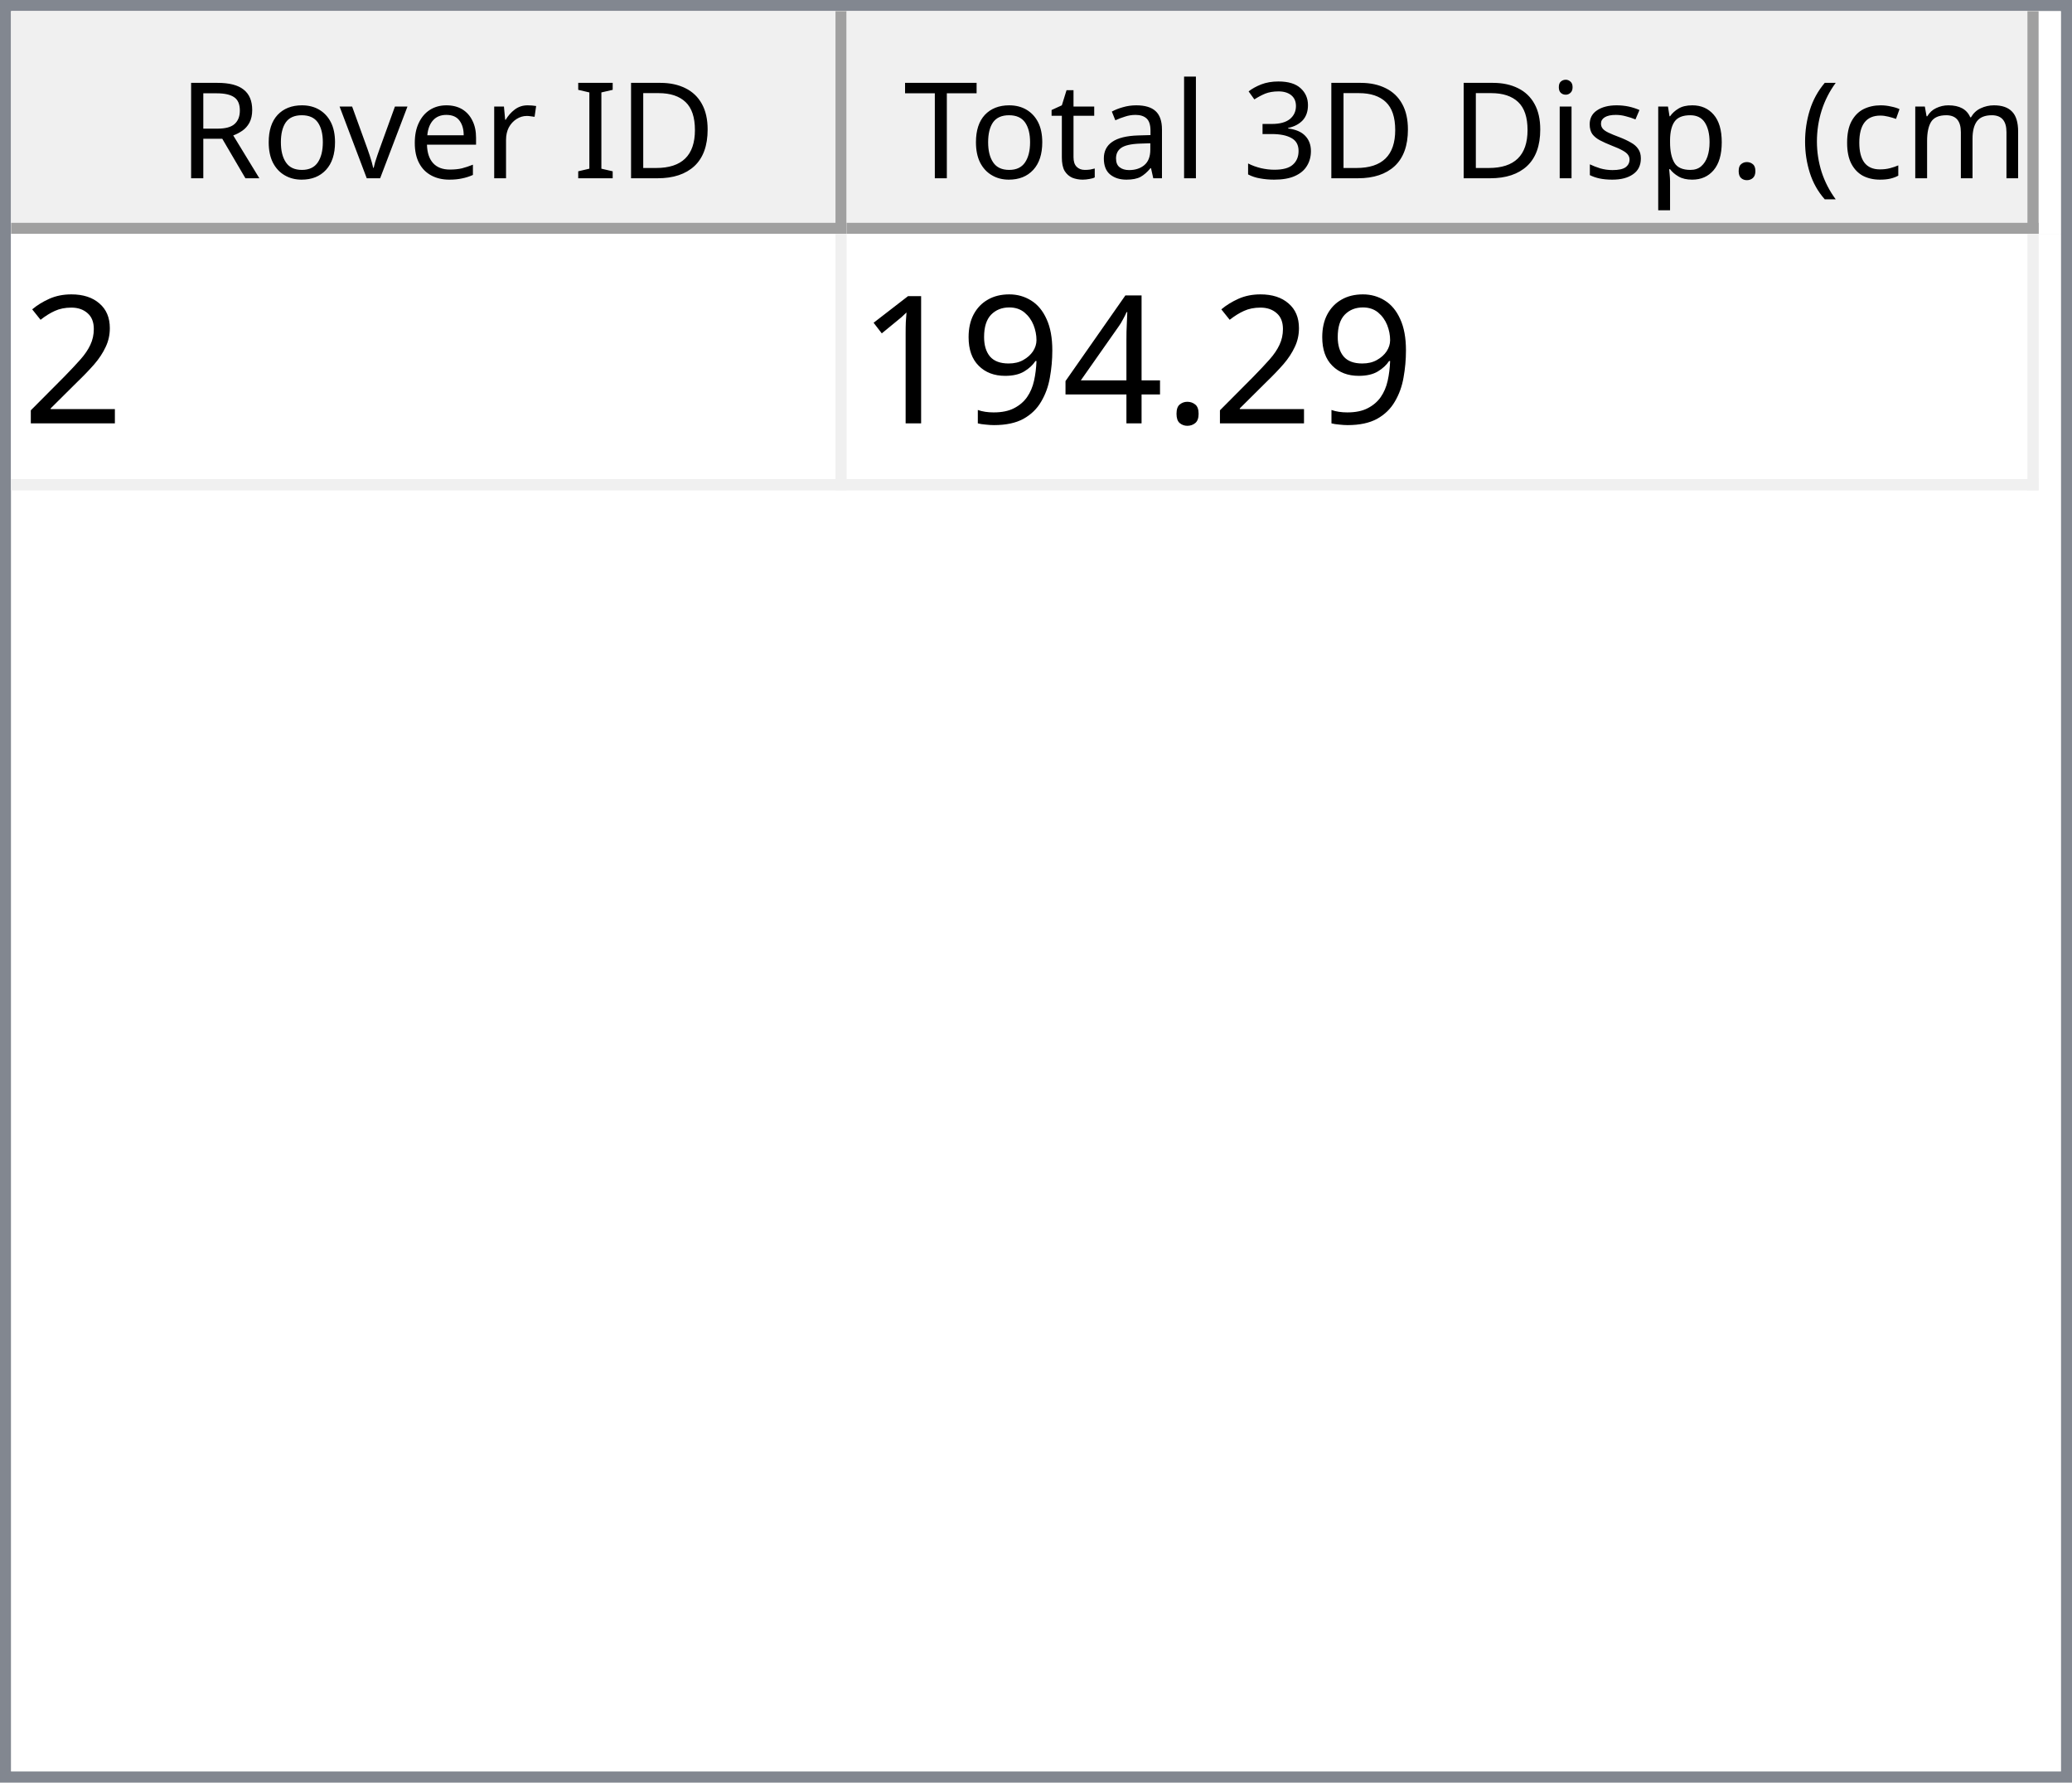
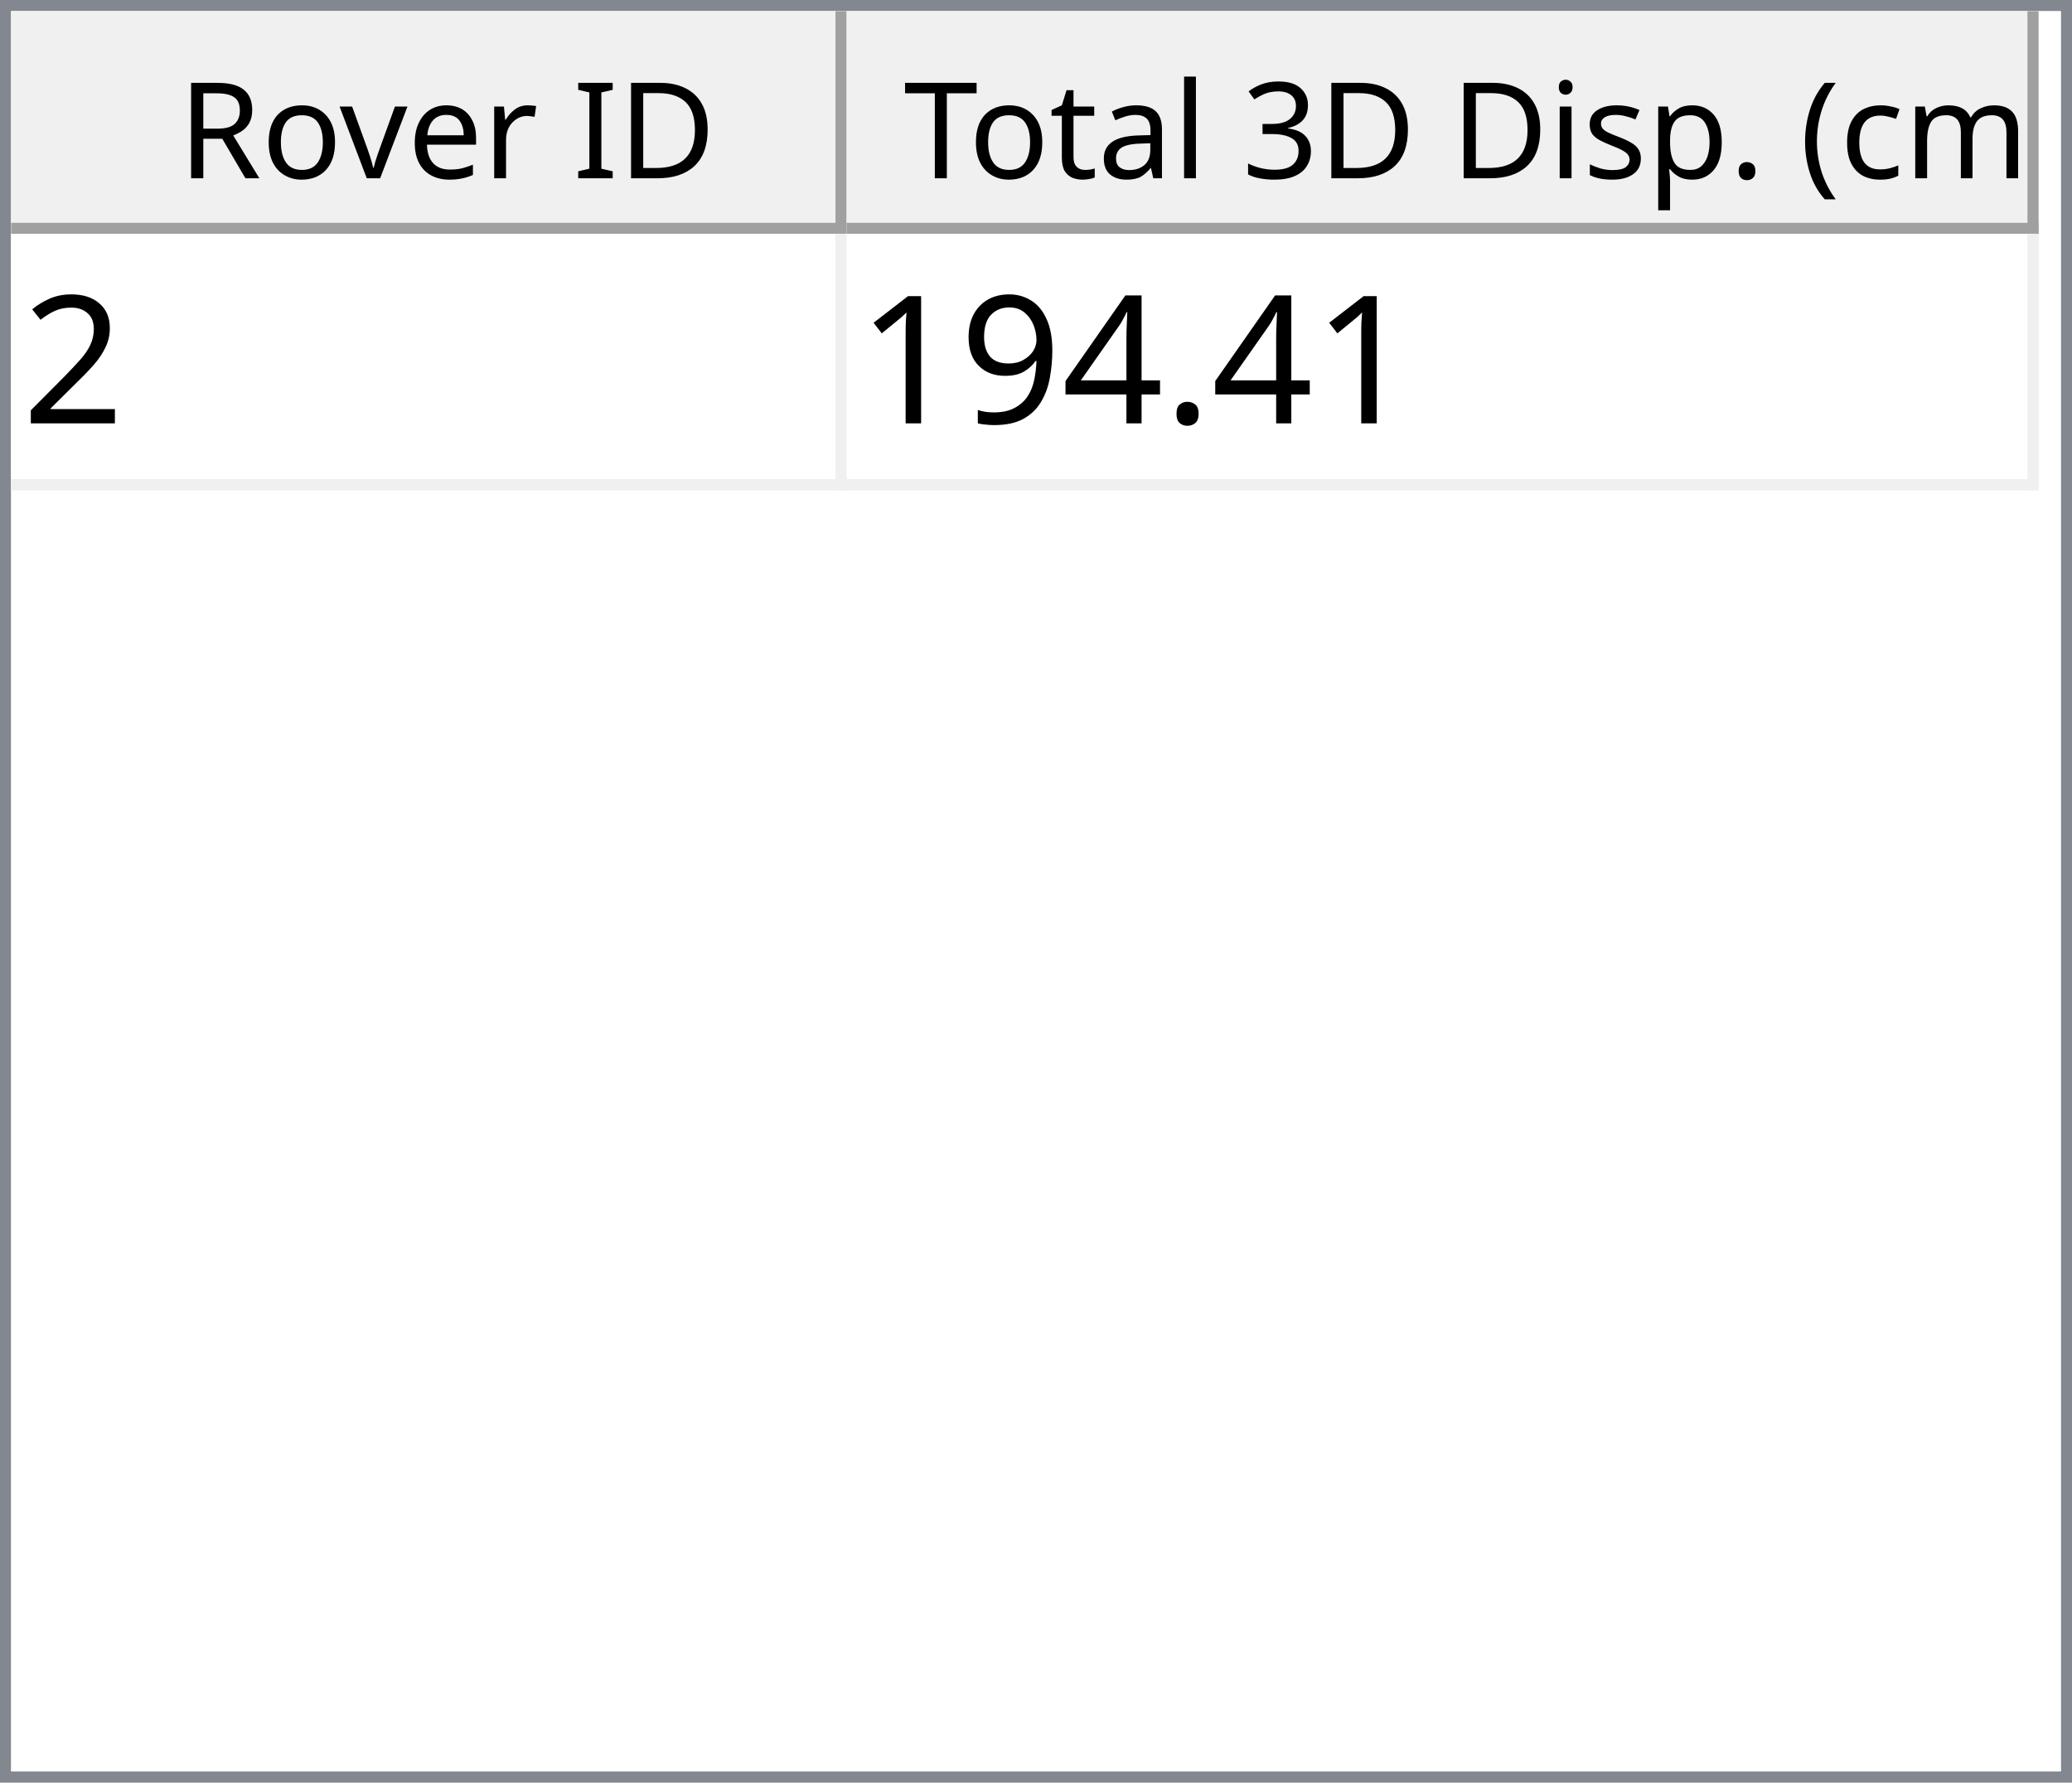
<svg xmlns="http://www.w3.org/2000/svg" style="fill-opacity:1; color-rendering:auto; color-interpolation:auto; text-rendering:auto; stroke:black; stroke-linecap:square; stroke-miterlimit:10; shape-rendering:auto; stroke-opacity:1; fill:black; stroke-dasharray:none; font-weight:normal; stroke-width:1; font-family:'Dialog'; font-style:normal; stroke-linejoin:miter; font-size:12px; stroke-dashoffset:0; image-rendering:auto;" width="186" height="160">
  <defs id="genericDefs" />
  <g>
    <defs id="defs1">
      <clipPath clipPathUnits="userSpaceOnUse" id="clipPath1">
        <path d="M0 0 L186 0 L186 160 L0 160 L0 0 Z" />
      </clipPath>
      <clipPath clipPathUnits="userSpaceOnUse" id="clipPath2">
        <path d="M0 0 L0 160 L186 160 L186 0 Z" />
      </clipPath>
      <clipPath clipPathUnits="userSpaceOnUse" id="clipPath3">
        <path d="M0 0 L0 20 L184 20 L184 0 Z" />
      </clipPath>
      <clipPath clipPathUnits="userSpaceOnUse" id="clipPath4">
        <path d="M0 0 L0 20 L75 20 L75 0 Z" />
      </clipPath>
      <clipPath clipPathUnits="userSpaceOnUse" id="clipPath5">
        <path d="M1 1 L1 19 L74 19 L74 1 Z" />
      </clipPath>
      <clipPath clipPathUnits="userSpaceOnUse" id="clipPath6">
        <path d="M0 0 L0 18 L73 18 L73 0 Z" />
      </clipPath>
      <clipPath clipPathUnits="userSpaceOnUse" id="clipPath7">
        <path d="M-0.5 -0.5 L-0.5 19.5 L74.5 19.5 L74.5 -0.5 Z" />
      </clipPath>
      <clipPath clipPathUnits="userSpaceOnUse" id="clipPath8">
        <path d="M0 0 L0 20 L107 20 L107 0 Z" />
      </clipPath>
      <clipPath clipPathUnits="userSpaceOnUse" id="clipPath9">
        <path d="M1 1 L1 19 L106 19 L106 1 Z" />
      </clipPath>
      <clipPath clipPathUnits="userSpaceOnUse" id="clipPath10">
        <path d="M0 0 L0 18 L105 18 L105 0 Z" />
      </clipPath>
      <clipPath clipPathUnits="userSpaceOnUse" id="clipPath11">
        <path d="M-0.5 -0.5 L-0.5 19.5 L106.5 19.5 L106.5 -0.5 Z" />
      </clipPath>
      <clipPath clipPathUnits="userSpaceOnUse" id="clipPath12">
        <path d="M0 0 L0 138 L184 138 L184 0 Z" />
      </clipPath>
      <clipPath clipPathUnits="userSpaceOnUse" id="clipPath13">
        <path d="M0 0 L0 23 L182 23 L182 0 Z" />
      </clipPath>
      <clipPath clipPathUnits="userSpaceOnUse" id="clipPath14">
        <path d="M-0.5 -0.5 L-0.5 22.5 L181.5 22.5 L181.5 -0.5 Z" />
      </clipPath>
      <clipPath clipPathUnits="userSpaceOnUse" id="clipPath15">
        <path d="M0 0 L0 22 L74 22 L74 0 Z" />
      </clipPath>
      <clipPath clipPathUnits="userSpaceOnUse" id="clipPath16">
        <path d="M0 0 L0 22 L106 22 L106 0 Z" />
      </clipPath>
      <font horiz-adv-x="64.551" id="font1">
        <font-face ascent="107.91" descent="25.098" units-per-em="100" style="font-style:normal; font-family:Segoe UI; font-weight:normal;" />
        <missing-glyph horiz-adv-x="64.551" d="M8.109 0 L8.109 68.266 L56.453 68.266 L56.453 0 L8.109 0 ZM15.328 7.234 L49.219 7.234 L49.219 61.031 L15.328 61.031 L15.328 7.234 Z" />
        <glyph unicode="D" horiz-adv-x="70.117" d="M9.188 0 L9.188 70.016 L28.516 70.016 Q65.531 70.016 65.531 35.891 Q65.531 19.672 55.25 9.836 Q44.969 0 27.734 0 L9.188 0 ZM17.391 62.594 L17.391 7.422 L27.828 7.422 Q41.609 7.422 49.273 14.797 Q56.938 22.172 56.938 35.688 Q56.938 62.594 28.328 62.594 L17.391 62.594 Z" />
        <glyph unicode="I" horiz-adv-x="26.611" d="M17.391 0 L9.188 0 L9.188 70.016 L17.391 70.016 L17.391 0 Z" />
        <glyph unicode=" " horiz-adv-x="27.393" d="" />
        <glyph unicode="r" horiz-adv-x="34.766" d="M34.188 41.891 Q32.078 43.5 28.125 43.5 Q23 43.5 19.555 38.672 Q16.109 33.844 16.109 25.484 L16.109 0 L8.109 0 L8.109 50 L16.109 50 L16.109 39.703 L16.312 39.703 Q18.016 44.969 21.531 47.922 Q25.047 50.875 29.391 50.875 Q32.516 50.875 34.188 50.203 L34.188 41.891 Z" />
        <glyph unicode="e" horiz-adv-x="52.295" d="M48.297 23 L12.984 23 Q13.188 14.656 17.484 10.109 Q21.781 5.562 29.297 5.562 Q37.75 5.562 44.828 11.141 L44.828 3.609 Q38.234 -1.172 27.391 -1.172 Q16.797 -1.172 10.742 5.641 Q4.688 12.453 4.688 24.812 Q4.688 36.469 11.305 43.82 Q17.922 51.172 27.734 51.172 Q37.547 51.172 42.922 44.828 Q48.297 38.484 48.297 27.203 L48.297 23 ZM40.094 29.781 Q40.047 36.719 36.75 40.578 Q33.453 44.438 27.594 44.438 Q21.922 44.438 17.969 40.383 Q14.016 36.328 13.094 29.781 L40.094 29.781 Z" />
        <glyph unicode="v" horiz-adv-x="47.9" d="M47.406 50 L27.484 0 L19.625 0 L0.688 50 L9.469 50 L22.172 13.672 Q23.578 9.672 23.922 6.688 L24.125 6.688 Q24.609 10.453 25.688 13.484 L38.969 50 L47.406 50 Z" />
        <glyph unicode="o" horiz-adv-x="58.594" d="M29 -1.172 Q17.922 -1.172 11.305 5.836 Q4.688 12.844 4.688 24.422 Q4.688 37.016 11.57 44.094 Q18.453 51.172 30.172 51.172 Q41.359 51.172 47.633 44.289 Q53.906 37.406 53.906 25.203 Q53.906 13.234 47.141 6.031 Q40.375 -1.172 29 -1.172 ZM29.594 44.438 Q21.875 44.438 17.383 39.188 Q12.891 33.938 12.891 24.703 Q12.891 15.828 17.43 10.695 Q21.969 5.562 29.594 5.562 Q37.359 5.562 41.531 10.594 Q45.703 15.625 45.703 24.906 Q45.703 34.281 41.531 39.359 Q37.359 44.438 29.594 44.438 Z" />
        <glyph unicode="R" horiz-adv-x="59.814" d="M59.375 0 L49.609 0 L37.891 19.625 Q36.281 22.359 34.766 24.289 Q33.25 26.219 31.664 27.438 Q30.078 28.656 28.25 29.219 Q26.422 29.781 24.125 29.781 L17.391 29.781 L17.391 0 L9.188 0 L9.188 70.016 L30.078 70.016 Q34.672 70.016 38.555 68.867 Q42.438 67.719 45.289 65.375 Q48.141 63.031 49.758 59.547 Q51.375 56.062 51.375 51.375 Q51.375 47.703 50.273 44.656 Q49.172 41.609 47.148 39.211 Q45.125 36.812 42.266 35.133 Q39.406 33.453 35.844 32.516 L35.844 32.328 Q37.594 31.547 38.891 30.547 Q40.188 29.547 41.359 28.18 Q42.531 26.812 43.68 25.078 Q44.828 23.344 46.234 21.047 L59.375 0 ZM17.391 62.594 L17.391 37.203 L28.516 37.203 Q31.594 37.203 34.203 38.133 Q36.812 39.062 38.719 40.797 Q40.625 42.531 41.703 45.047 Q42.781 47.562 42.781 50.688 Q42.781 56.297 39.141 59.445 Q35.5 62.594 28.609 62.594 L17.391 62.594 Z" />
        <glyph unicode=")" horiz-adv-x="30.176" d="M8.297 -15.922 L1.172 -15.922 Q16.406 2.344 16.406 26.812 Q16.406 51.469 1.078 70.016 L8.297 70.016 Q23.531 52.156 23.531 26.703 Q23.531 1.375 8.297 -15.922 Z" />
        <glyph unicode="m" horiz-adv-x="86.133" d="M79.109 0 L71.094 0 L71.094 28.719 Q71.094 37.016 68.531 40.727 Q65.969 44.438 59.906 44.438 Q54.781 44.438 51.195 39.75 Q47.609 35.062 47.609 28.516 L47.609 0 L39.594 0 L39.594 29.688 Q39.594 44.438 28.219 44.438 Q22.953 44.438 19.531 40.016 Q16.109 35.594 16.109 28.516 L16.109 0 L8.109 0 L8.109 50 L16.109 50 L16.109 42.094 L16.312 42.094 Q21.625 51.172 31.844 51.172 Q36.969 51.172 40.773 48.312 Q44.578 45.453 46 40.828 Q51.562 51.172 62.594 51.172 Q79.109 51.172 79.109 30.812 L79.109 0 Z" />
        <glyph unicode="c" horiz-adv-x="46.191" d="M42.188 2.297 Q36.422 -1.172 28.516 -1.172 Q17.828 -1.172 11.258 5.789 Q4.688 12.75 4.688 23.828 Q4.688 36.188 11.766 43.68 Q18.844 51.172 30.672 51.172 Q37.25 51.172 42.281 48.734 L42.281 40.531 Q36.719 44.438 30.375 44.438 Q22.703 44.438 17.797 38.945 Q12.891 33.453 12.891 24.516 Q12.891 15.719 17.508 10.641 Q22.125 5.562 29.891 5.562 Q36.422 5.562 42.188 9.906 L42.188 2.297 Z" />
        <glyph unicode="(" horiz-adv-x="30.176" d="M29.109 -15.922 L21.969 -15.922 Q6.844 1.375 6.844 26.703 Q6.844 52.156 21.969 70.016 L29.203 70.016 Q13.875 51.469 13.875 26.812 Q13.875 2.344 29.109 -15.922 Z" />
        <glyph unicode="." horiz-adv-x="21.68" d="M10.891 -1.078 Q8.641 -1.078 7.055 0.539 Q5.469 2.156 5.469 4.391 Q5.469 6.641 7.055 8.273 Q8.641 9.906 10.891 9.906 Q13.188 9.906 14.797 8.273 Q16.406 6.641 16.406 4.391 Q16.406 2.156 14.797 0.539 Q13.188 -1.078 10.891 -1.078 Z" />
        <glyph unicode="p" horiz-adv-x="58.789" d="M16.312 7.234 L16.109 7.234 L16.109 -23 L8.109 -23 L8.109 50 L16.109 50 L16.109 41.219 L16.312 41.219 Q22.219 51.172 33.594 51.172 Q43.266 51.172 48.688 44.461 Q54.109 37.75 54.109 26.469 Q54.109 13.922 48 6.375 Q41.891 -1.172 31.297 -1.172 Q21.578 -1.172 16.312 7.234 ZM16.109 27.391 L16.109 20.406 Q16.109 14.203 20.141 9.883 Q24.172 5.562 30.375 5.562 Q37.641 5.562 41.773 11.133 Q45.906 16.703 45.906 26.609 Q45.906 34.969 42.047 39.703 Q38.188 44.438 31.594 44.438 Q24.609 44.438 20.359 39.578 Q16.109 34.719 16.109 27.391 Z" />
        <glyph unicode="s" horiz-adv-x="42.432" d="M5.078 1.812 L5.078 10.406 Q11.625 5.562 19.484 5.562 Q30.031 5.562 30.031 12.594 Q30.031 14.594 29.125 15.992 Q28.219 17.391 26.68 18.461 Q25.141 19.531 23.07 20.383 Q21 21.234 18.609 22.172 Q15.281 23.484 12.766 24.828 Q10.25 26.172 8.57 27.859 Q6.891 29.547 6.031 31.695 Q5.172 33.844 5.172 36.719 Q5.172 40.234 6.789 42.945 Q8.406 45.656 11.086 47.484 Q13.766 49.312 17.211 50.242 Q20.656 51.172 24.312 51.172 Q30.812 51.172 35.938 48.922 L35.938 40.828 Q30.422 44.438 23.25 44.438 Q21 44.438 19.195 43.922 Q17.391 43.406 16.094 42.477 Q14.797 41.547 14.086 40.258 Q13.375 38.969 13.375 37.406 Q13.375 35.453 14.086 34.133 Q14.797 32.812 16.164 31.789 Q17.531 30.766 19.484 29.938 Q21.438 29.109 23.922 28.125 Q27.25 26.859 29.883 25.516 Q32.516 24.172 34.375 22.484 Q36.234 20.797 37.234 18.602 Q38.234 16.406 38.234 13.375 Q38.234 9.672 36.602 6.938 Q34.969 4.203 32.234 2.398 Q29.5 0.594 25.93 -0.289 Q22.359 -1.172 18.453 -1.172 Q10.75 -1.172 5.078 1.812 Z" />
        <glyph unicode="i" horiz-adv-x="24.219" d="M12.203 62.703 Q10.062 62.703 8.547 64.164 Q7.031 65.625 7.031 67.875 Q7.031 70.125 8.547 71.609 Q10.062 73.094 12.203 73.094 Q14.406 73.094 15.945 71.609 Q17.484 70.125 17.484 67.875 Q17.484 65.719 15.945 64.211 Q14.406 62.703 12.203 62.703 ZM16.109 0 L8.109 0 L8.109 50 L16.109 50 L16.109 0 Z" />
        <glyph unicode="3" horiz-adv-x="53.906" d="M46.531 19.828 Q46.531 15.094 44.75 11.211 Q42.969 7.328 39.719 4.57 Q36.469 1.812 31.93 0.297 Q27.391 -1.219 21.922 -1.219 Q11.922 -1.219 6 2.594 L6 11.188 Q13.094 5.609 22.219 5.609 Q25.875 5.609 28.828 6.539 Q31.781 7.469 33.906 9.227 Q36.031 10.984 37.18 13.477 Q38.328 15.969 38.328 19.094 Q38.328 32.812 18.797 32.812 L12.984 32.812 L12.984 39.594 L18.5 39.594 Q35.797 39.594 35.797 52.484 Q35.797 64.406 22.609 64.406 Q15.188 64.406 8.688 59.422 L8.688 67.188 Q15.375 71.188 24.609 71.188 Q29 71.188 32.57 69.969 Q36.141 68.75 38.68 66.555 Q41.219 64.359 42.609 61.281 Q44 58.203 44 54.5 Q44 40.672 30.031 36.719 L30.031 36.531 Q33.594 36.141 36.625 34.797 Q39.656 33.453 41.852 31.305 Q44.047 29.156 45.289 26.25 Q46.531 23.344 46.531 19.828 Z" />
        <glyph unicode="l" horiz-adv-x="24.219" d="M16.109 0 L8.109 0 L8.109 74.031 L16.109 74.031 L16.109 0 Z" />
        <glyph unicode="a" horiz-adv-x="50.879" d="M43.891 0 L35.891 0 L35.891 7.812 L35.688 7.812 Q30.469 -1.172 20.312 -1.172 Q12.844 -1.172 8.617 2.781 Q4.391 6.734 4.391 13.281 Q4.391 27.297 20.906 29.594 L35.891 31.688 Q35.891 44.438 25.594 44.438 Q16.547 44.438 9.281 38.281 L9.281 46.484 Q16.656 51.172 26.266 51.172 Q43.891 51.172 43.891 32.516 L43.891 0 ZM35.891 25.297 L23.828 23.641 Q18.266 22.859 15.43 20.875 Q12.594 18.891 12.594 13.875 Q12.594 10.203 15.211 7.883 Q17.828 5.562 22.172 5.562 Q28.125 5.562 32.008 9.742 Q35.891 13.922 35.891 20.312 L35.891 25.297 Z" />
        <glyph unicode="t" horiz-adv-x="33.887" d="M31.297 0.484 Q28.469 -1.078 23.828 -1.078 Q10.688 -1.078 10.688 13.578 L10.688 43.172 L2.094 43.172 L2.094 50 L10.688 50 L10.688 62.203 L18.703 64.797 L18.703 50 L31.297 50 L31.297 43.172 L18.703 43.172 L18.703 14.984 Q18.703 9.969 20.414 7.82 Q22.125 5.672 26.078 5.672 Q29.109 5.672 31.297 7.328 L31.297 0.484 Z" />
        <glyph unicode="T" horiz-adv-x="52.393" d="M50.594 62.594 L30.375 62.594 L30.375 0 L22.172 0 L22.172 62.594 L2 62.594 L2 70.016 L50.594 70.016 L50.594 62.594 Z" />
      </font>
      <font horiz-adv-x="75.0" id="font2">
        <font-face ascent="100.537" descent="21.973" units-per-em="100" style="font-style:normal; font-family:sans-serif; font-weight:normal;" />
        <missing-glyph horiz-adv-x="75.0" d="M12.5 0 L12.5 62.5 L62.5 62.5 L62.5 0 L12.5 0 ZM14.062 1.562 L60.938 1.562 L60.938 60.938 L14.062 60.938 L14.062 1.562 Z" />
        <glyph unicode="2" horiz-adv-x="55.615" d="M50.344 8.453 L50.344 0 L3.031 0 Q2.938 3.172 4.047 6.109 Q5.859 10.938 9.836 15.625 Q13.812 20.312 21.344 26.469 Q33.016 36.031 37.117 41.625 Q41.219 47.219 41.219 52.203 Q41.219 57.422 37.477 61.008 Q33.734 64.594 27.734 64.594 Q21.391 64.594 17.578 60.789 Q13.766 56.984 13.719 50.25 L4.688 51.172 Q5.609 61.281 11.664 66.578 Q17.719 71.875 27.938 71.875 Q38.234 71.875 44.242 66.164 Q50.25 60.453 50.25 52 Q50.25 47.703 48.492 43.555 Q46.734 39.406 42.656 34.812 Q38.578 30.219 29.109 22.219 Q21.188 15.578 18.945 13.211 Q16.703 10.844 15.234 8.453 L50.344 8.453 Z" />
        <glyph unicode="." horiz-adv-x="27.783" d="M9.078 0 L9.078 10.016 L19.094 10.016 L19.094 0 L9.078 0 Z" />
        <glyph unicode="4" horiz-adv-x="55.615" d="M32.328 0 L32.328 17.141 L1.266 17.141 L1.266 25.203 L33.938 71.578 L41.109 71.578 L41.109 25.203 L50.781 25.203 L50.781 17.141 L41.109 17.141 L41.109 0 L32.328 0 ZM32.328 25.203 L32.328 57.469 L9.906 25.203 L32.328 25.203 Z" />
        <glyph unicode="9" horiz-adv-x="55.615" d="M5.469 16.547 L13.922 17.328 Q14.984 11.375 18.016 8.688 Q21.047 6 25.781 6 Q29.828 6 32.883 7.859 Q35.938 9.719 37.891 12.82 Q39.844 15.922 41.164 21.195 Q42.484 26.469 42.484 31.938 Q42.484 32.516 42.438 33.688 Q39.797 29.5 35.234 26.883 Q30.672 24.266 25.344 24.266 Q16.453 24.266 10.305 30.711 Q4.156 37.156 4.156 47.703 Q4.156 58.594 10.578 65.234 Q17 71.875 26.656 71.875 Q33.641 71.875 39.43 68.117 Q45.219 64.359 48.219 57.398 Q51.219 50.438 51.219 37.25 Q51.219 23.531 48.242 15.406 Q45.266 7.281 39.383 3.031 Q33.5 -1.219 25.594 -1.219 Q17.188 -1.219 11.867 3.445 Q6.547 8.109 5.469 16.547 ZM41.453 48.141 Q41.453 55.719 37.43 60.156 Q33.406 64.594 27.734 64.594 Q21.875 64.594 17.531 59.812 Q13.188 55.031 13.188 47.406 Q13.188 40.578 17.312 36.305 Q21.438 32.031 27.484 32.031 Q33.594 32.031 37.523 36.305 Q41.453 40.578 41.453 48.141 Z" />
        <glyph unicode="1" horiz-adv-x="55.615" d="M37.25 0 L28.469 0 L28.469 56 Q25.297 52.984 20.141 49.953 Q14.984 46.922 10.891 45.406 L10.891 53.906 Q18.266 57.375 23.781 62.305 Q29.297 67.234 31.594 71.875 L37.25 71.875 L37.25 0 Z" />
      </font>
    </defs>
    <g style="fill:white; stroke:white;">
      <rect x="0" y="0" width="186" style="clip-path:url(#clipPath1); stroke:none;" height="160" />
    </g>
    <g style="fill:white; text-rendering:optimizeSpeed; color-rendering:optimizeSpeed; image-rendering:optimizeSpeed; shape-rendering:crispEdges; stroke:white; color-interpolation:sRGB;">
      <rect x="0" width="186" height="160" y="0" style="stroke:none;" />
      <path style="stroke:none;" d="M0 160 L186 160 L186 0 L0 0 Z" />
    </g>
    <g style="fill:rgb(240,240,240); font-family:'Segoe UI'; stroke:rgb(240,240,240);">
      <rect x="0" y="0" width="186" style="clip-path:url(#clipPath2); stroke:none;" height="160" />
    </g>
    <g style="fill:rgb(130,135,144); font-family:'Segoe UI'; stroke:rgb(130,135,144);">
      <path d="M0 0 L186 0 L186 160 L0 160 L0 0 ZM1 1 L185 1 L185 159 L1 159 L1 1 Z" style="fill-rule:evenodd; clip-path:url(#clipPath2); stroke:none;" />
    </g>
    <g style="fill:white; font-family:'Segoe UI'; stroke:white;" transform="translate(1,1)">
      <rect x="0" y="0" width="184" style="clip-path:url(#clipPath3); stroke:none;" height="20" />
    </g>
    <g style="fill:rgb(240,240,240); font-family:'Segoe UI'; stroke:rgb(240,240,240);" transform="translate(1,1)">
      <rect x="0" y="0" width="75" style="clip-path:url(#clipPath4); stroke:none;" height="20" />
    </g>
    <g style="font-family:'Segoe UI';" transform="translate(2,2)">
      <text x="14" xml:space="preserve" y="14" style="clip-path:url(#clipPath6); stroke:none;">Rover ID</text>
    </g>
    <g style="fill:rgb(160,160,160); font-family:'Segoe UI'; stroke:rgb(160,160,160); stroke-linejoin:bevel;" transform="translate(1.5,1.5)">
      <line x1="74" x2="74" y1="0" style="fill:none; clip-path:url(#clipPath7);" y2="19" />
    </g>
    <g style="fill:rgb(160,160,160); font-family:'Segoe UI'; stroke:rgb(160,160,160); stroke-linejoin:bevel;" transform="matrix(1,0,0,1,1,1) translate(0.5,0.5)">
      <line x1="0" x2="74" y1="19" style="fill:none; clip-path:url(#clipPath7);" y2="19" />
    </g>
    <g style="fill:rgb(240,240,240); font-family:'Segoe UI'; stroke:rgb(240,240,240);" transform="translate(76,1)">
      <rect x="0" y="0" width="107" style="clip-path:url(#clipPath8); stroke:none;" height="20" />
    </g>
    <g style="font-family:'Segoe UI';" transform="translate(77,2)">
      <text x="1" xml:space="preserve" y="14" style="clip-path:url(#clipPath10); stroke:none;"> Total 3D Disp. (cm)</text>
    </g>
    <g style="fill:rgb(160,160,160); font-family:'Segoe UI'; stroke:rgb(160,160,160); stroke-linejoin:bevel;" transform="translate(76.5,1.5)">
      <line x1="106" x2="106" y1="0" style="fill:none; clip-path:url(#clipPath11);" y2="19" />
    </g>
    <g style="fill:rgb(160,160,160); font-family:'Segoe UI'; stroke:rgb(160,160,160); stroke-linejoin:bevel;" transform="matrix(1,0,0,1,76,1) translate(0.5,0.5)">
      <line x1="0" x2="106" y1="19" style="fill:none; clip-path:url(#clipPath11);" y2="19" />
    </g>
    <g style="fill:white; font-family:'Segoe UI'; stroke:white;" transform="translate(1,21)">
      <rect x="0" y="0" width="184" style="clip-path:url(#clipPath12); stroke:none;" height="138" />
    </g>
    <g style="fill:rgb(240,240,240); font-size:16px; font-family:sans-serif; stroke:rgb(240,240,240);" transform="translate(1,21)">
      <rect x="0" y="0" width="182" style="clip-path:url(#clipPath13); stroke:none;" height="23" />
      <line transform="translate(0.5,0.5)" x1="0" x2="181" y1="22" style="clip-path:url(#clipPath14); fill:none; stroke-linejoin:bevel;" y2="22" />
    </g>
    <g transform="matrix(1,0,0,1,1,21) translate(0.5,0.5)" style="fill:rgb(240,240,240); font-size:16px; font-family:sans-serif; stroke:rgb(240,240,240); stroke-linejoin:bevel;">
      <line x1="74" x2="74" y1="0" style="fill:none; clip-path:url(#clipPath14);" y2="22" />
    </g>
    <g transform="matrix(1,0,0,1,1,21) translate(0.5,0.5)" style="fill:rgb(240,240,240); font-size:16px; font-family:sans-serif; stroke:rgb(240,240,240); stroke-linejoin:bevel;">
      <line x1="181" x2="181" y1="0" style="fill:none; clip-path:url(#clipPath14);" y2="22" />
    </g>
    <g style="fill:white; font-size:16px; font-family:sans-serif; stroke:white;" transform="matrix(1,0,0,1,1,21)">
      <rect x="0" y="0" width="74" style="clip-path:url(#clipPath15); stroke:none;" height="22" />
      <text x="1" y="17" style="fill:black; clip-path:url(#clipPath15); stroke:none;" xml:space="preserve">2</text>
    </g>
    <g style="fill:white; font-size:16px; font-family:sans-serif; stroke:white;" transform="matrix(1,0,0,1,1,21) translate(75,0)">
      <rect x="0" y="0" width="106" style="clip-path:url(#clipPath16); stroke:none;" height="22" />
-       <text x="1" y="17" style="fill:black; clip-path:url(#clipPath16); stroke:none;" xml:space="preserve">194.29</text>
+       <text x="1" y="17" style="fill:black; clip-path:url(#clipPath16); stroke:none;" xml:space="preserve">194.41</text>
    </g>
  </g>
</svg>
